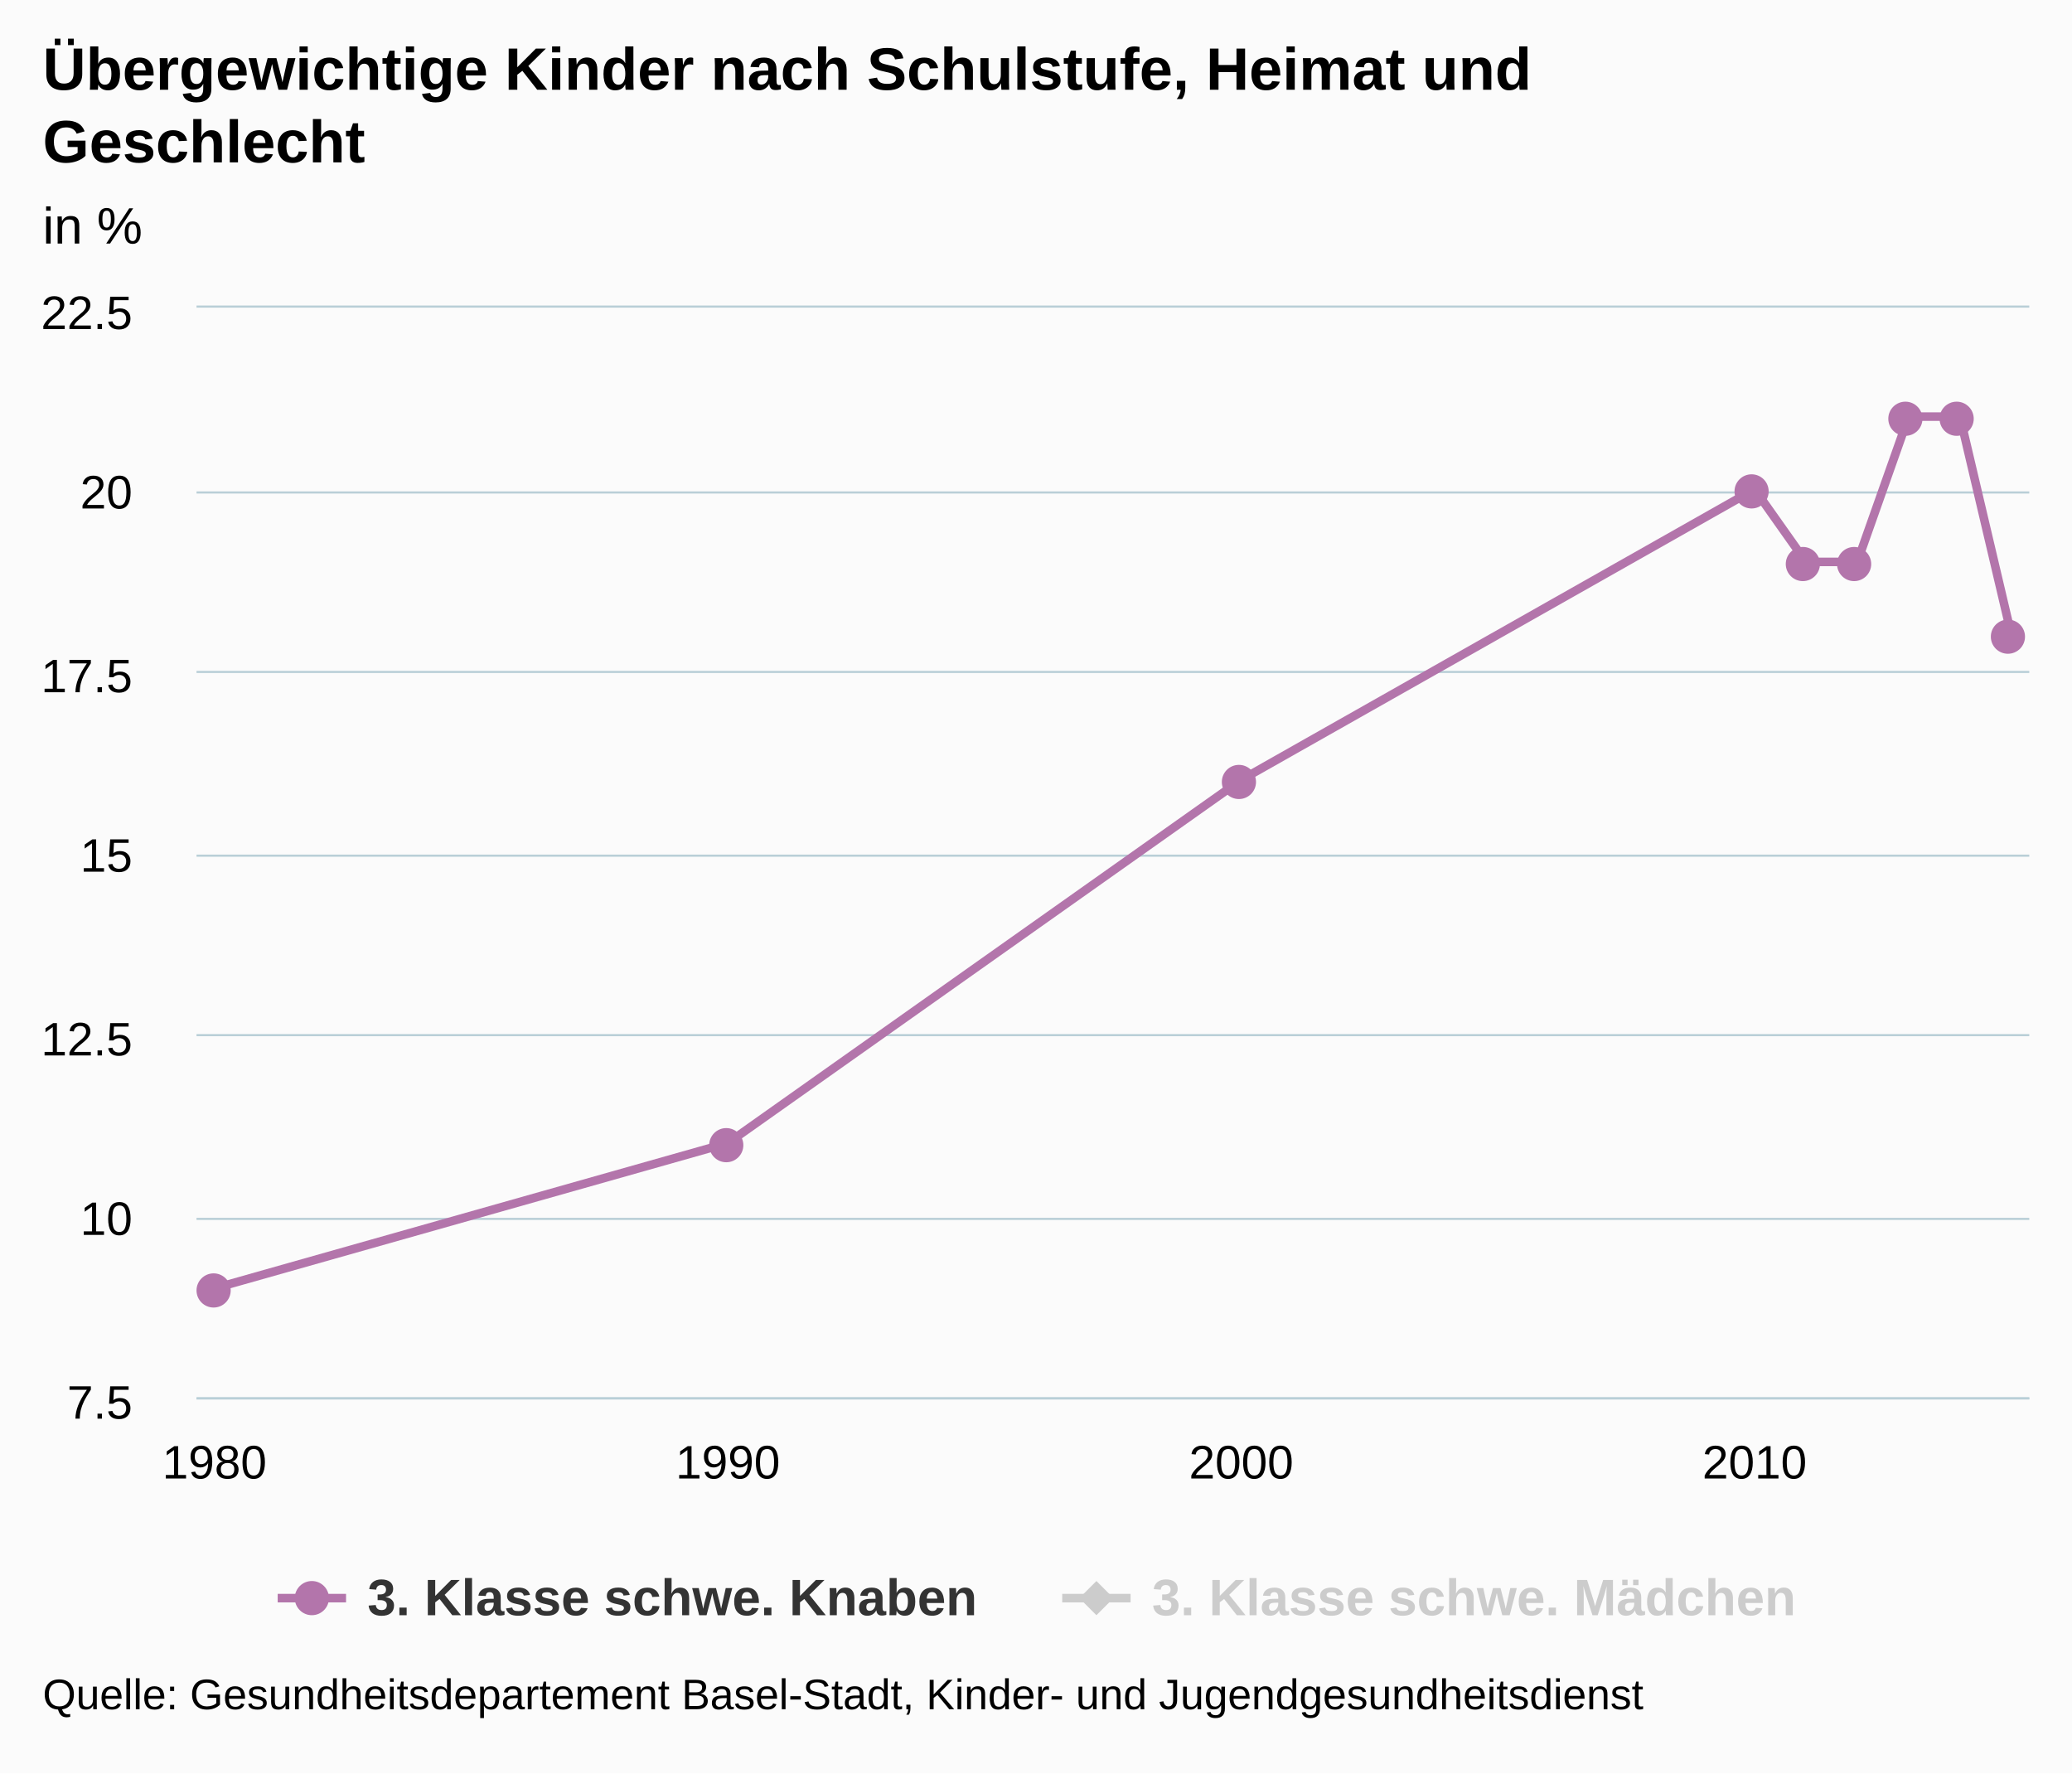
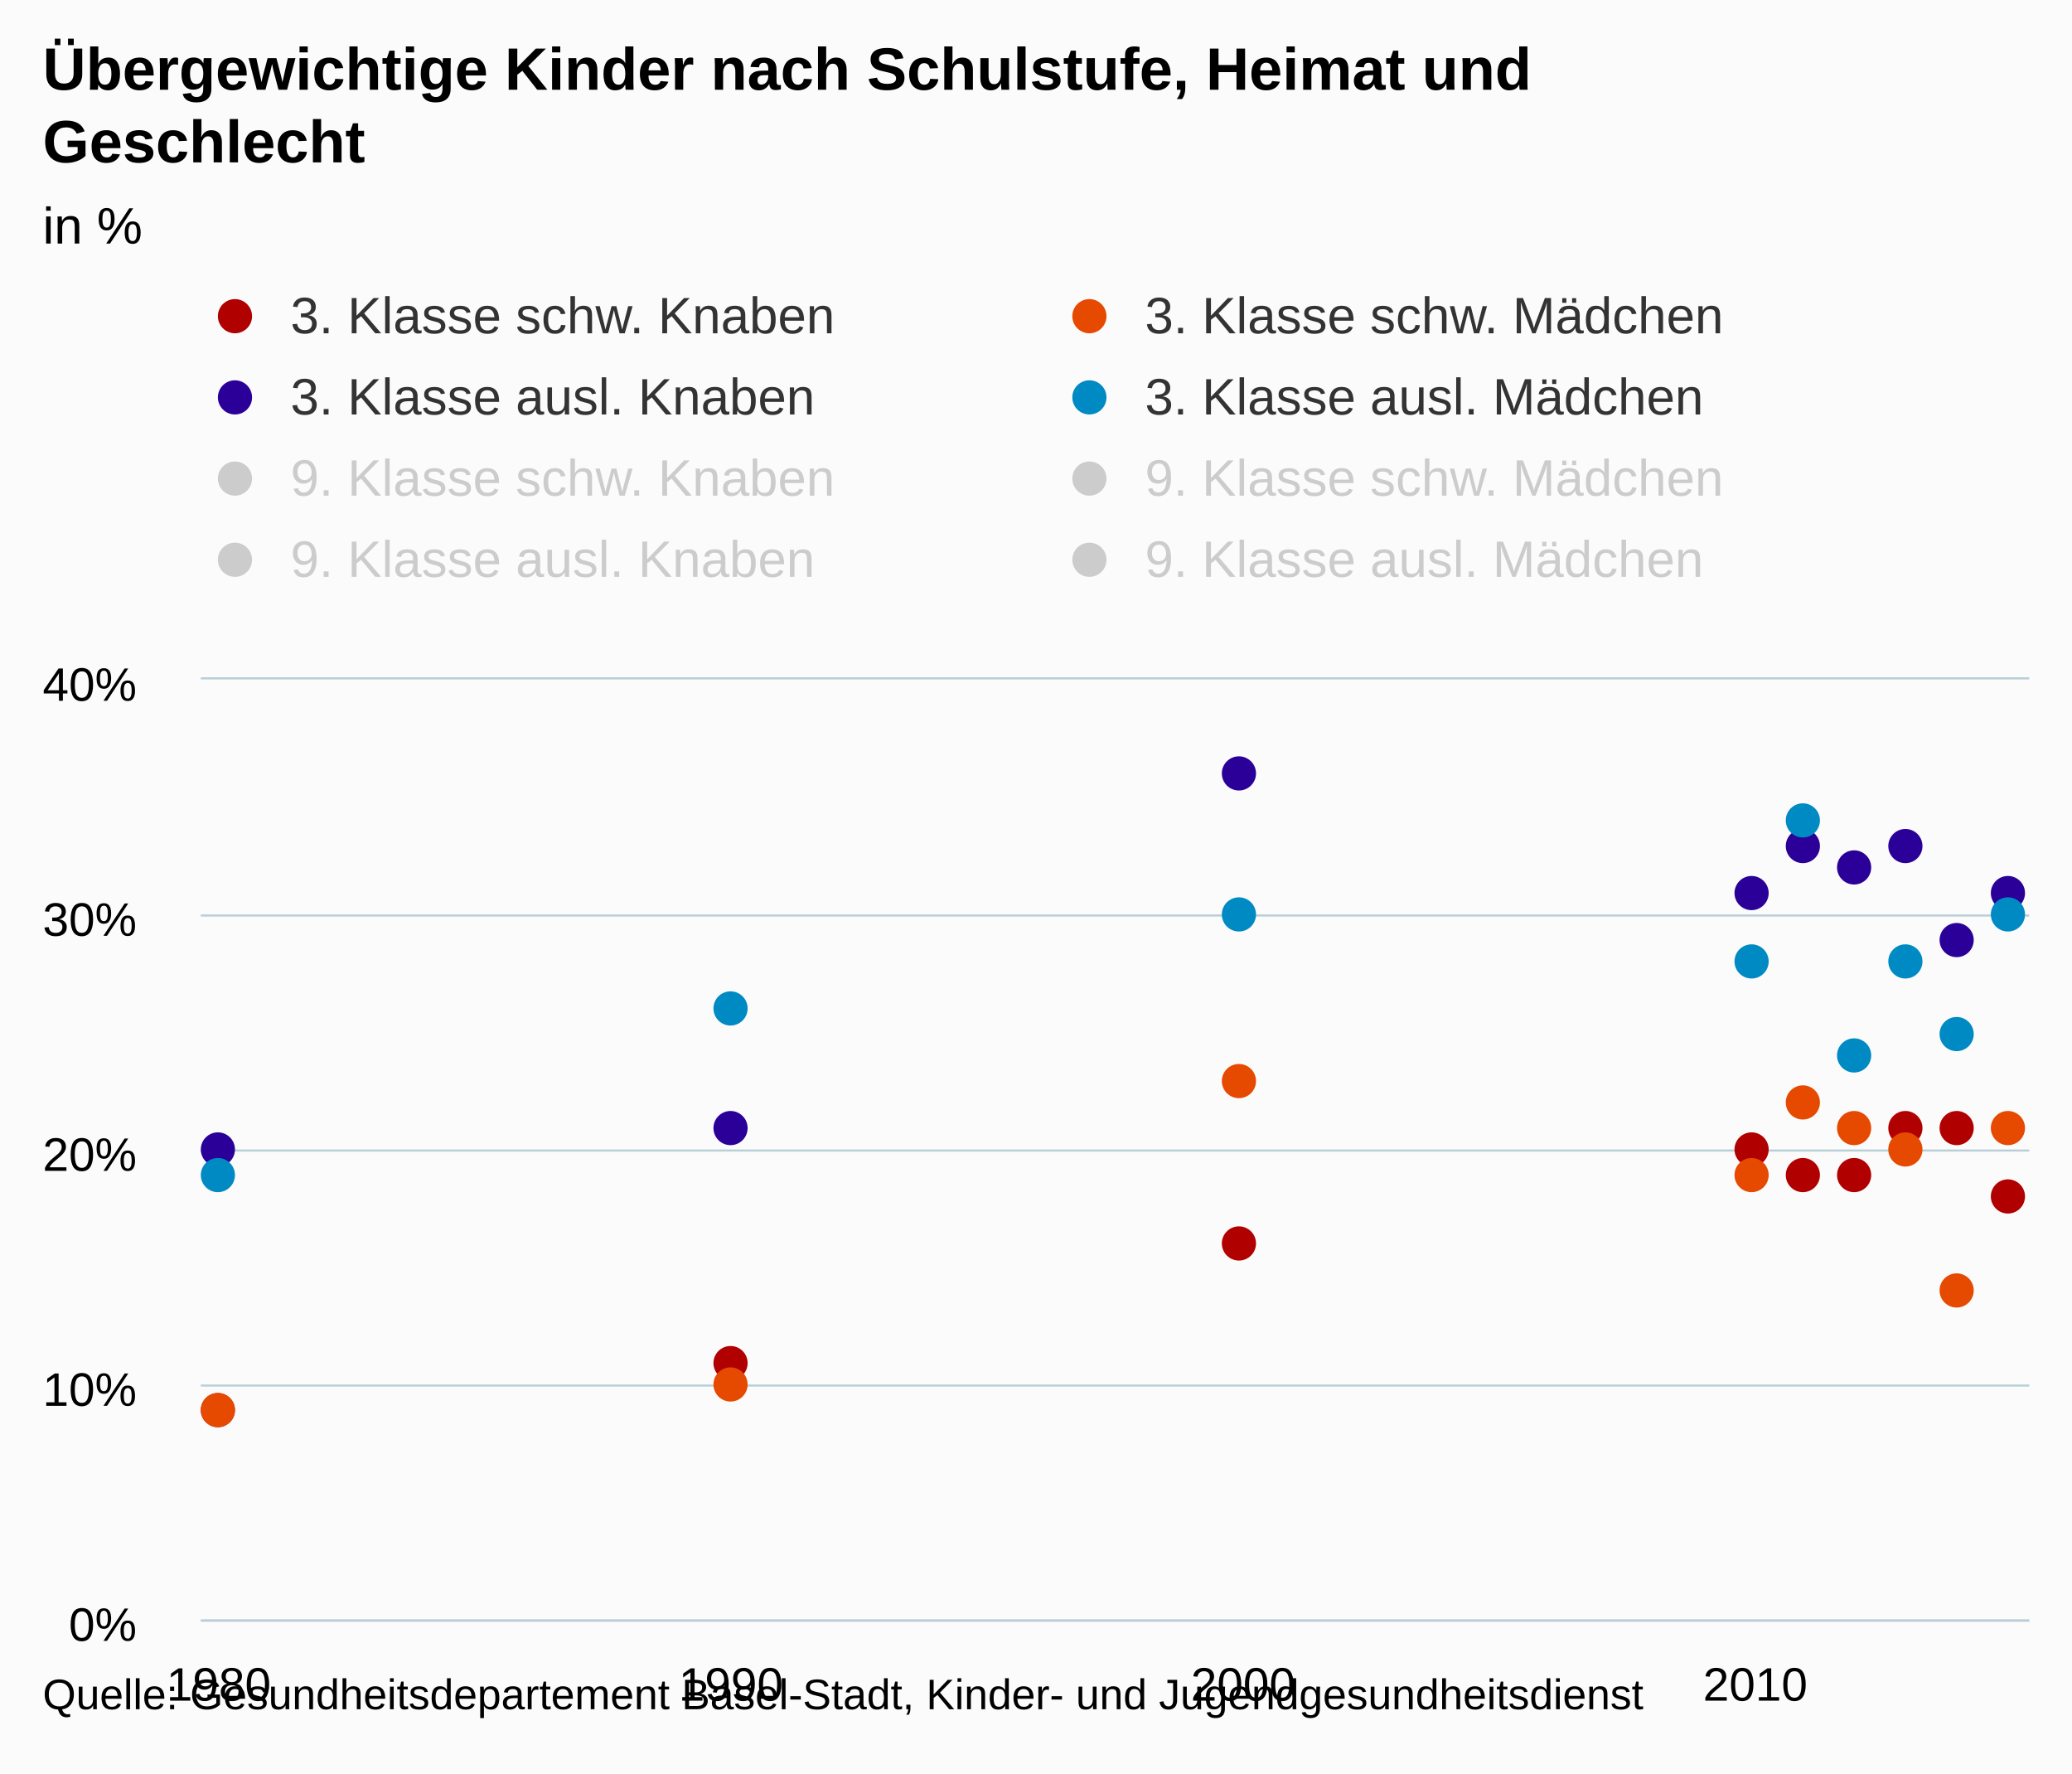
<svg xmlns="http://www.w3.org/2000/svg" version="1.1" class="highcharts-root" style="font-family:Arial;font-size:12px;" viewBox="0 0 485 415">
  <defs>
    <clipPath>
-       <rect x="0" y="0" width="429" height="255" fill="none" />
+       <rect x="0" y="0" width="428" height="220" fill="none" />
    </clipPath>
    <clipPath id="a">
-       <rect x="0" y="0" width="429" height="255" fill="none" />
+       <rect x="0" y="0" width="428" height="220" fill="none" />
    </clipPath>
  </defs>
  <rect fill="#fbfbfb" class="highcharts-background" x="0" y="0" width="485" height="415" rx="0" ry="0" />
-   <rect fill="none" class="highcharts-plot-background" x="46" y="72" width="429" height="255" />
+   <rect fill="none" class="highcharts-plot-background" x="47" y="159" width="428" height="220" />
  <g class="highcharts-pane-group" />
  <g class="highcharts-grid highcharts-xaxis-grid ">
-     <path fill="none" class="highcharts-grid-line" d="M 49.5 72 L 49.5 327" opacity="1" />
-     <path fill="none" class="highcharts-grid-line" d="M 169.5 72 L 169.5 327" opacity="1" />
-     <path fill="none" class="highcharts-grid-line" d="M 290.5 72 L 290.5 327" opacity="1" />
-     <path fill="none" class="highcharts-grid-line" d="M 410.5 72 L 410.5 327" opacity="1" />
+     <path fill="none" class="highcharts-grid-line" d="M 50.5 159 L 50.5 379" opacity="1" />
+     <path fill="none" class="highcharts-grid-line" d="M 170.5 159 L 170.5 379" opacity="1" />
+     <path fill="none" class="highcharts-grid-line" d="M 290.5 159 L 290.5 379" opacity="1" />
+     <path fill="none" class="highcharts-grid-line" d="M 410.5 159 L 410.5 379" opacity="1" />
  </g>
  <g class="highcharts-grid highcharts-yaxis-grid ">
-     <path fill="none" stroke="#B9CFD7" stroke-width="0.5" class="highcharts-grid-line" d="M 46 327.25 L 475 327.25" opacity="1" />
-     <path fill="none" stroke="#B9CFD7" stroke-width="0.5" class="highcharts-grid-line" d="M 46 285.25 L 475 285.25" opacity="1" />
-     <path fill="none" stroke="#B9CFD7" stroke-width="0.5" class="highcharts-grid-line" d="M 46 242.25 L 475 242.25" opacity="1" />
-     <path fill="none" stroke="#B9CFD7" stroke-width="0.5" class="highcharts-grid-line" d="M 46 200.25 L 475 200.25" opacity="1" />
-     <path fill="none" stroke="#B9CFD7" stroke-width="0.5" class="highcharts-grid-line" d="M 46 157.25 L 475 157.25" opacity="1" />
-     <path fill="none" stroke="#B9CFD7" stroke-width="0.5" class="highcharts-grid-line" d="M 46 115.25 L 475 115.25" opacity="1" />
-     <path fill="none" stroke="#B9CFD7" stroke-width="0.5" class="highcharts-grid-line" d="M 46 71.75 L 475 71.75" opacity="1" />
+     <path fill="none" stroke="#B9CFD7" stroke-width="0.5" class="highcharts-grid-line" d="M 47 379.25 L 475 379.25" opacity="1" />
+     <path fill="none" stroke="#B9CFD7" stroke-width="0.5" class="highcharts-grid-line" d="M 47 324.25 L 475 324.25" opacity="1" />
+     <path fill="none" stroke="#B9CFD7" stroke-width="0.5" class="highcharts-grid-line" d="M 47 269.25 L 475 269.25" opacity="1" />
+     <path fill="none" stroke="#B9CFD7" stroke-width="0.5" class="highcharts-grid-line" d="M 47 214.25 L 475 214.25" opacity="1" />
+     <path fill="none" stroke="#B9CFD7" stroke-width="0.5" class="highcharts-grid-line" d="M 47 158.75 L 475 158.75" opacity="1" />
  </g>
-   <rect fill="none" class="highcharts-plot-border" x="46" y="72" width="429" height="255" />
+   <rect fill="none" class="highcharts-plot-border" x="47" y="159" width="428" height="220" />
  <g class="highcharts-axis highcharts-xaxis ">
-     <path fill="none" class="highcharts-axis-line" stroke="#B9CFD7" stroke-width="0.5" d="M 46 327.25 L 475 327.25" />
+     <path fill="none" class="highcharts-axis-line" stroke="#B9CFD7" stroke-width="0.5" d="M 47 379.25 L 475 379.25" />
  </g>
  <g class="highcharts-axis highcharts-yaxis ">
-     <path fill="none" class="highcharts-axis-line" d="M 46 72 L 46 327" />
+     <path fill="none" class="highcharts-axis-line" d="M 47 159 L 47 379" />
  </g>
  <g class="highcharts-series-group">
-     <g class="highcharts-series highcharts-series-0 highcharts-line-series " transform="translate(46,72) scale(1 1)" clip-path="url(#a)">
-       <path fill="none" d="M 4.206 229.5 L 124.374 195.5 L 244.542 110.5 L 364.71 42.5 L 376.727 59.5 L 388.744 59.5 L 400.761 25.5 L 412.777 25.5 L 424.794 76.5" class="highcharts-graph" stroke="#B375AB" stroke-width="2" stroke-linejoin="round" stroke-linecap="round" />
+     <g class="highcharts-series highcharts-series-0 highcharts-scatter-series " transform="translate(47,159) scale(1 1)" clip-path="url(#a)" />
+     <g class="highcharts-markers highcharts-series-0 highcharts-scatter-series " transform="translate(47,159) scale(1 1)" clip-path="none">
+       <path fill="#B00000" d="M 8 171 A 4 4 0 1 1 8 170.996 Z" class="highcharts-point" />
+       <path fill="#B00000" d="M 128 160 A 4 4 0 1 1 128 159.996 Z" class="highcharts-point" />
+       <path fill="#B00000" d="M 247 132 A 4 4 0 1 1 247 131.996 Z" class="highcharts-point" />
+       <path fill="#B00000" d="M 367 110 A 4 4 0 1 1 367 109.996 Z" class="highcharts-point" />
+       <path fill="#B00000" d="M 379 116 A 4 4 0 1 1 379 115.996 Z" class="highcharts-point" />
+       <path fill="#B00000" d="M 391 116 A 4 4 0 1 1 391 115.996 Z" class="highcharts-point" />
+       <path fill="#B00000" d="M 403 105 A 4 4 0 1 1 403 104.996 Z" class="highcharts-point" />
+       <path fill="#B00000" d="M 415 105 A 4 4 0 1 1 415 104.996 Z" class="highcharts-point" />
+       <path fill="#B00000" d="M 427 121 A 4 4 0 1 1 427 120.996 Z" class="highcharts-point" />
    </g>
-     <g class="highcharts-markers highcharts-series-0 highcharts-line-series " transform="translate(46,72) scale(1 1)" clip-path="none">
-       <path fill="#B375AB" d="M 8 230 A 4 4 0 1 1 8 229.996 Z" class="highcharts-point" />
-       <path fill="#B375AB" d="M 128 196 A 4 4 0 1 1 128 195.996 Z" class="highcharts-point" />
-       <path fill="#B375AB" d="M 248 111 A 4 4 0 1 1 248 110.996 Z" class="highcharts-point" />
-       <path fill="#B375AB" d="M 368 43 A 4 4 0 1 1 368 42.996 Z" class="highcharts-point" />
-       <path fill="#B375AB" d="M 380 60 A 4 4 0 1 1 380 59.996 Z" class="highcharts-point" />
-       <path fill="#B375AB" d="M 392 60 A 4 4 0 1 1 392 59.996 Z" class="highcharts-point" />
-       <path fill="#B375AB" d="M 404 26 A 4 4 0 1 1 404 25.996 Z" class="highcharts-point" />
-       <path fill="#B375AB" d="M 416 26 A 4 4 0 1 1 416 25.996 Z" class="highcharts-point" />
-       <path fill="#B375AB" d="M 428 77 A 4 4 0 1 1 428 76.996 Z" class="highcharts-point" />
+     <g class="highcharts-series highcharts-series-1 highcharts-scatter-series " transform="translate(47,159) scale(1 1)" clip-path="url(#a)" />
+     <g class="highcharts-markers highcharts-series-1 highcharts-scatter-series " transform="translate(47,159) scale(1 1)" clip-path="none">
+       <path fill="#E64900" d="M 8 171 A 4 4 0 1 1 8 170.996 Z" class="highcharts-point" />
+       <path fill="#E64900" d="M 128 165 A 4 4 0 1 1 128 164.996 Z" class="highcharts-point" />
+       <path fill="#E64900" d="M 247 94 A 4 4 0 1 1 247 93.996 Z" class="highcharts-point" />
+       <path fill="#E64900" d="M 367 116 A 4 4 0 1 1 367 115.996 Z" class="highcharts-point" />
+       <path fill="#E64900" d="M 379 99 A 4 4 0 1 1 379 98.996 Z" class="highcharts-point" />
+       <path fill="#E64900" d="M 391 105 A 4 4 0 1 1 391 104.996 Z" class="highcharts-point" />
+       <path fill="#E64900" d="M 403 110 A 4 4 0 1 1 403 109.996 Z" class="highcharts-point" />
+       <path fill="#E64900" d="M 415 143 A 4 4 0 1 1 415 142.996 Z" class="highcharts-point" />
+       <path fill="#E64900" d="M 427 105 A 4 4 0 1 1 427 104.996 Z" class="highcharts-point" />
    </g>
-     <g class="highcharts-series highcharts-series-1 highcharts-line-series highcharts-color-0 " visibility="hidden" transform="translate(46,72) scale(1 1)" clip-path="url(#a)">
-       <path fill="none" d="M 4.206 229.5 L 124.374 212.5 L 244.542 -8.5 L 364.71 59.5 L 376.727 8.5 L 388.744 25.5 L 400.761 42.5 L 412.777 144.5 L 424.794 25.5" class="highcharts-graph" stroke="#7cb5ec" stroke-width="2" stroke-linejoin="round" stroke-linecap="round" />
+     <g class="highcharts-series highcharts-series-2 highcharts-scatter-series " transform="translate(47,159) scale(1 1)" clip-path="url(#a)" />
+     <g class="highcharts-markers highcharts-series-2 highcharts-scatter-series " transform="translate(47,159) scale(1 1)" clip-path="none">
+       <path fill="#2B0099" d="M 8 110 A 4 4 0 1 1 8 109.996 Z" class="highcharts-point" />
+       <path fill="#2B0099" d="M 128 105 A 4 4 0 1 1 128 104.996 Z" class="highcharts-point" />
+       <path fill="#2B0099" d="M 247 22 A 4 4 0 1 1 247 21.996 Z" class="highcharts-point" />
+       <path fill="#2B0099" d="M 367 50 A 4 4 0 1 1 367 49.996 Z" class="highcharts-point" />
+       <path fill="#2B0099" d="M 379 39 A 4 4 0 1 1 379 38.996 Z" class="highcharts-point" />
+       <path fill="#2B0099" d="M 391 44 A 4 4 0 1 1 391 43.996 Z" class="highcharts-point" />
+       <path fill="#2B0099" d="M 403 39 A 4 4 0 1 1 403 38.996 Z" class="highcharts-point" />
+       <path fill="#2B0099" d="M 415 61 A 4 4 0 1 1 415 60.996 Z" class="highcharts-point" />
+       <path fill="#2B0099" d="M 427 50 A 4 4 0 1 1 427 49.996 Z" class="highcharts-point" />
    </g>
-     <g class="highcharts-markers highcharts-series-1 highcharts-line-series highcharts-color-0 " visibility="hidden" transform="translate(46,72) scale(1 1)" clip-path="none" />
+     <g class="highcharts-series highcharts-series-3 highcharts-scatter-series " transform="translate(47,159) scale(1 1)" clip-path="url(#a)" />
+     <g class="highcharts-markers highcharts-series-3 highcharts-scatter-series " transform="translate(47,159) scale(1 1)" clip-path="none">
+       <path fill="#008AC3" d="M 8 116 A 4 4 0 1 1 8 115.996 Z" class="highcharts-point" />
+       <path fill="#008AC3" d="M 128 77 A 4 4 0 1 1 128 76.996 Z" class="highcharts-point" />
+       <path fill="#008AC3" d="M 247 55 A 4 4 0 1 1 247 54.996 Z" class="highcharts-point" />
+       <path fill="#008AC3" d="M 367 66 A 4 4 0 1 1 367 65.996 Z" class="highcharts-point" />
+       <path fill="#008AC3" d="M 379 33 A 4 4 0 1 1 379 32.996 Z" class="highcharts-point" />
+       <path fill="#008AC3" d="M 391 88 A 4 4 0 1 1 391 87.996 Z" class="highcharts-point" />
+       <path fill="#008AC3" d="M 403 66 A 4 4 0 1 1 403 65.996 Z" class="highcharts-point" />
+       <path fill="#008AC3" d="M 415 83 A 4 4 0 1 1 415 82.996 Z" class="highcharts-point" />
+       <path fill="#008AC3" d="M 427 55 A 4 4 0 1 1 427 54.996 Z" class="highcharts-point" />
+     </g>
+     <g class="highcharts-series highcharts-series-4 highcharts-scatter-series " visibility="hidden" transform="translate(47,159) scale(1 1)" clip-path="url(#a)" />
+     <g class="highcharts-markers highcharts-series-4 highcharts-scatter-series " visibility="hidden" transform="translate(47,159) scale(1 1)" clip-path="none" />
+     <g class="highcharts-series highcharts-series-5 highcharts-scatter-series " visibility="hidden" transform="translate(47,159) scale(1 1)" clip-path="url(#a)" />
+     <g class="highcharts-markers highcharts-series-5 highcharts-scatter-series " visibility="hidden" transform="translate(47,159) scale(1 1)" clip-path="none" />
+     <g class="highcharts-series highcharts-series-6 highcharts-scatter-series " visibility="hidden" transform="translate(47,159) scale(1 1)" clip-path="url(#a)" />
+     <g class="highcharts-markers highcharts-series-6 highcharts-scatter-series " visibility="hidden" transform="translate(47,159) scale(1 1)" clip-path="none" />
+     <g class="highcharts-series highcharts-series-7 highcharts-scatter-series " visibility="hidden" transform="translate(47,159) scale(1 1)" clip-path="url(#a)" />
+     <g class="highcharts-markers highcharts-series-7 highcharts-scatter-series " visibility="hidden" transform="translate(47,159) scale(1 1)" clip-path="none" />
  </g>
  <text x="10" text-anchor="start" class="highcharts-title" style="color:#000000;font-size:14px;font-weight:bold;fill:#000000;" y="21">
    <tspan>Übergewichtige Kinder nach Schulstufe, Heimat und</tspan>
    <tspan dy="17" x="10">Geschlecht</tspan>
  </text>
  <text x="10" text-anchor="start" class="highcharts-subtitle" style="color:#000000;font-size:12px;font-weight:normal;font-family:Arial;fill:#000000;" y="57">
    <tspan>in %</tspan>
  </text>
-   <g class="highcharts-legend" transform="translate(57,360)">
-     <rect fill="none" class="highcharts-legend-box" rx="0" ry="0" x="0" y="0" width="371" height="25" visibility="visible" />
+   <g class="highcharts-legend" transform="translate(39,60)">
+     <rect fill="none" class="highcharts-legend-box" rx="0" ry="0" x="0" y="0" width="396" height="87" visibility="visible" />
    <g>
      <g>
-         <g class="highcharts-legend-item highcharts-line-series highcharts-color-undefined highcharts-series-0" transform="translate(8,3)">
-           <path fill="none" d="M 0 11 L 16 11" class="highcharts-graph" stroke="#B375AB" stroke-width="2" />
-           <path fill="#B375AB" d="M 12 11 A 4 4 0 1 1 12 10.996 Z" class="highcharts-point" />
-           <text x="21" style="color:#333333;font-size:12px;font-weight:bold;cursor:pointer;fill:#333333;" text-anchor="start" y="15">
-             <tspan>3. Klasse schwe. Knaben</tspan>
+         <g class="highcharts-legend-item highcharts-scatter-series highcharts-color-undefined highcharts-series-0" transform="translate(8,3)">
+           <path fill="none" d="M 0 11 L 16 11" class="highcharts-graph" />
+           <path fill="#B00000" d="M 12 11 A 4 4 0 1 1 12 10.996 Z" class="highcharts-point" />
+           <text x="21" style="color:#333333;font-size:12px;font-weight:normal;cursor:pointer;fill:#333333;" text-anchor="start" y="15">
+             <tspan>3. Klasse schw. Knaben</tspan>
          </text>
        </g>
-         <g class="highcharts-legend-item highcharts-line-series highcharts-color-0 highcharts-series-1 highcharts-legend-item-hidden" transform="translate(191.6406,3)">
-           <path fill="none" d="M 0 11 L 16 11" class="highcharts-graph" stroke="#cccccc" stroke-width="2" />
-           <path fill="#cccccc" d="M 8 7 L 12 11 8 15 4 11 Z" class="highcharts-point" />
-           <text x="21" y="15" style="color:#cccccc;font-size:12px;font-weight:bold;cursor:pointer;fill:#cccccc;" text-anchor="start">
-             <tspan>3. Klasse schwe. Mädchen</tspan>
+         <g class="highcharts-legend-item highcharts-scatter-series highcharts-color-undefined highcharts-series-1" transform="translate(208,3)">
+           <path fill="none" d="M 0 11 L 16 11" class="highcharts-graph" />
+           <path fill="#E64900" d="M 12 11 A 4 4 0 1 1 12 10.996 Z" class="highcharts-point" />
+           <text x="21" y="15" style="color:#333333;font-size:12px;font-weight:normal;cursor:pointer;fill:#333333;" text-anchor="start">
+             <tspan>3. Klasse schw. Mädchen</tspan>
+           </text>
+         </g>
+         <g class="highcharts-legend-item highcharts-scatter-series highcharts-color-undefined highcharts-series-2" transform="translate(8,22)">
+           <path fill="none" d="M 0 11 L 16 11" class="highcharts-graph" />
+           <path fill="#2B0099" d="M 12 11 A 4 4 0 1 1 12 10.996 Z" class="highcharts-point" />
+           <text x="21" y="15" style="color:#333333;font-size:12px;font-weight:normal;cursor:pointer;fill:#333333;" text-anchor="start">
+             <tspan>3. Klasse ausl. Knaben</tspan>
+           </text>
+         </g>
+         <g class="highcharts-legend-item highcharts-scatter-series highcharts-color-undefined highcharts-series-3" transform="translate(208,22)">
+           <path fill="none" d="M 0 11 L 16 11" class="highcharts-graph" />
+           <path fill="#008AC3" d="M 12 11 A 4 4 0 1 1 12 10.996 Z" class="highcharts-point" />
+           <text x="21" y="15" style="color:#333333;font-size:12px;font-weight:normal;cursor:pointer;fill:#333333;" text-anchor="start">
+             <tspan>3. Klasse ausl. Mädchen</tspan>
+           </text>
+         </g>
+         <g class="highcharts-legend-item highcharts-scatter-series highcharts-color-undefined highcharts-series-4 highcharts-legend-item-hidden" transform="translate(8,41)">
+           <path fill="none" d="M 0 11 L 16 11" class="highcharts-graph" />
+           <path fill="#cccccc" d="M 12 11 A 4 4 0 1 1 12 10.996 Z" class="highcharts-point" />
+           <text x="21" y="15" style="color:#cccccc;font-size:12px;font-weight:normal;cursor:pointer;fill:#cccccc;" text-anchor="start">
+             <tspan>9. Klasse schw. Knaben</tspan>
+           </text>
+         </g>
+         <g class="highcharts-legend-item highcharts-scatter-series highcharts-color-undefined highcharts-series-5 highcharts-legend-item-hidden" transform="translate(208,41)">
+           <path fill="none" d="M 0 11 L 16 11" class="highcharts-graph" />
+           <path fill="#cccccc" d="M 12 11 A 4 4 0 1 1 12 10.996 Z" class="highcharts-point" />
+           <text x="21" y="15" style="color:#cccccc;font-size:12px;font-weight:normal;cursor:pointer;fill:#cccccc;" text-anchor="start">
+             <tspan>9. Klasse schw. Mädchen</tspan>
+           </text>
+         </g>
+         <g class="highcharts-legend-item highcharts-scatter-series highcharts-color-undefined highcharts-series-6 highcharts-legend-item-hidden" transform="translate(8,60)">
+           <path fill="none" d="M 0 11 L 16 11" class="highcharts-graph" />
+           <path fill="#cccccc" d="M 12 11 A 4 4 0 1 1 12 10.996 Z" class="highcharts-point" />
+           <text x="21" y="15" style="color:#cccccc;font-size:12px;font-weight:normal;cursor:pointer;fill:#cccccc;" text-anchor="start">
+             <tspan>9. Klasse ausl. Knaben</tspan>
+           </text>
+         </g>
+         <g class="highcharts-legend-item highcharts-scatter-series highcharts-color-undefined highcharts-series-7 highcharts-legend-item-hidden" transform="translate(208,60)">
+           <path fill="none" d="M 0 11 L 16 11" class="highcharts-graph" />
+           <path fill="#cccccc" d="M 12 11 A 4 4 0 1 1 12 10.996 Z" class="highcharts-point" />
+           <text x="21" y="15" style="color:#cccccc;font-size:12px;font-weight:normal;cursor:pointer;fill:#cccccc;" text-anchor="start">
+             <tspan>9. Klasse ausl. Mädchen</tspan>
          </text>
        </g>
      </g>
    </g>
  </g>
  <g class="highcharts-axis-labels highcharts-xaxis-labels ">
-     <text x="50.206" style="color:#000000;cursor:default;font-size:11px;fill:#000000;" text-anchor="middle" transform="translate(0,0)" y="346" opacity="1">
+     <text x="51.196" style="color:#000000;cursor:default;font-size:11px;fill:#000000;" text-anchor="middle" transform="translate(0,0)" y="398" opacity="1">
      <tspan>1980</tspan>
    </text>
-     <text x="170.374" style="color:#000000;cursor:default;font-size:11px;fill:#000000;" text-anchor="middle" transform="translate(0,0)" y="346" opacity="1">
+     <text x="171.084" style="color:#000000;cursor:default;font-size:11px;fill:#000000;" text-anchor="middle" transform="translate(0,0)" y="398" opacity="1">
      <tspan>1990</tspan>
    </text>
-     <text x="290.542" style="color:#000000;cursor:default;font-size:11px;fill:#000000;" text-anchor="middle" transform="translate(0,0)" y="346" opacity="1">
+     <text x="290.972" style="color:#000000;cursor:default;font-size:11px;fill:#000000;" text-anchor="middle" transform="translate(0,0)" y="398" opacity="1">
      <tspan>2000</tspan>
    </text>
-     <text x="410.71" style="color:#000000;cursor:default;font-size:11px;fill:#000000;" text-anchor="middle" transform="translate(0,0)" y="346" opacity="1">
+     <text x="410.86" style="color:#000000;cursor:default;font-size:11px;fill:#000000;" text-anchor="middle" transform="translate(0,0)" y="398" opacity="1">
      <tspan>2010</tspan>
    </text>
  </g>
  <g class="highcharts-axis-labels highcharts-yaxis-labels ">
-     <text x="31" style="color:#000000;cursor:default;font-size:11px;fill:#000000;" text-anchor="end" transform="translate(0,0)" y="332" opacity="1">
-       <tspan>7.5</tspan>
+     <text x="32" style="color:#000000;cursor:default;font-size:11px;fill:#000000;" text-anchor="end" transform="translate(0,0)" y="384" opacity="1">
+       <tspan>0%</tspan>
    </text>
-     <text x="31" style="color:#000000;cursor:default;font-size:11px;fill:#000000;" text-anchor="end" transform="translate(0,0)" y="289" opacity="1">
-       <tspan>10</tspan>
+     <text x="32" style="color:#000000;cursor:default;font-size:11px;fill:#000000;" text-anchor="end" transform="translate(0,0)" y="329" opacity="1">
+       <tspan>10%</tspan>
    </text>
-     <text x="31" style="color:#000000;cursor:default;font-size:11px;fill:#000000;" text-anchor="end" transform="translate(0,0)" y="247" opacity="1">
-       <tspan>12.5</tspan>
+     <text x="32" style="color:#000000;cursor:default;font-size:11px;fill:#000000;" text-anchor="end" transform="translate(0,0)" y="274" opacity="1">
+       <tspan>20%</tspan>
    </text>
-     <text x="31" style="color:#000000;cursor:default;font-size:11px;fill:#000000;" text-anchor="end" transform="translate(0,0)" y="204" opacity="1">
-       <tspan>15</tspan>
+     <text x="32" style="color:#000000;cursor:default;font-size:11px;fill:#000000;" text-anchor="end" transform="translate(0,0)" y="219" opacity="1">
+       <tspan>30%</tspan>
    </text>
-     <text x="31" style="color:#000000;cursor:default;font-size:11px;fill:#000000;" text-anchor="end" transform="translate(0,0)" y="162" opacity="1">
-       <tspan>17.5</tspan>
-     </text>
-     <text x="31" style="color:#000000;cursor:default;font-size:11px;fill:#000000;" text-anchor="end" transform="translate(0,0)" y="119" opacity="1">
-       <tspan>20</tspan>
-     </text>
-     <text x="31" style="color:#000000;cursor:default;font-size:11px;fill:#000000;" text-anchor="end" transform="translate(0,0)" y="77" opacity="1">
-       <tspan>22.5</tspan>
+     <text x="32" style="color:#000000;cursor:default;font-size:11px;fill:#000000;" text-anchor="end" transform="translate(0,0)" y="164" opacity="1">
+       <tspan>40%</tspan>
    </text>
  </g>
  <text x="10" class="highcharts-credits" text-anchor="start" style="cursor:default;color:#000000;font-size:10px;fill:#000000;" y="400">
    <tspan>Quelle: Gesundheitsdepartement Basel-Stadt, Kinder- und Jugendgesundheitsdienst</tspan>
  </text>
</svg>
